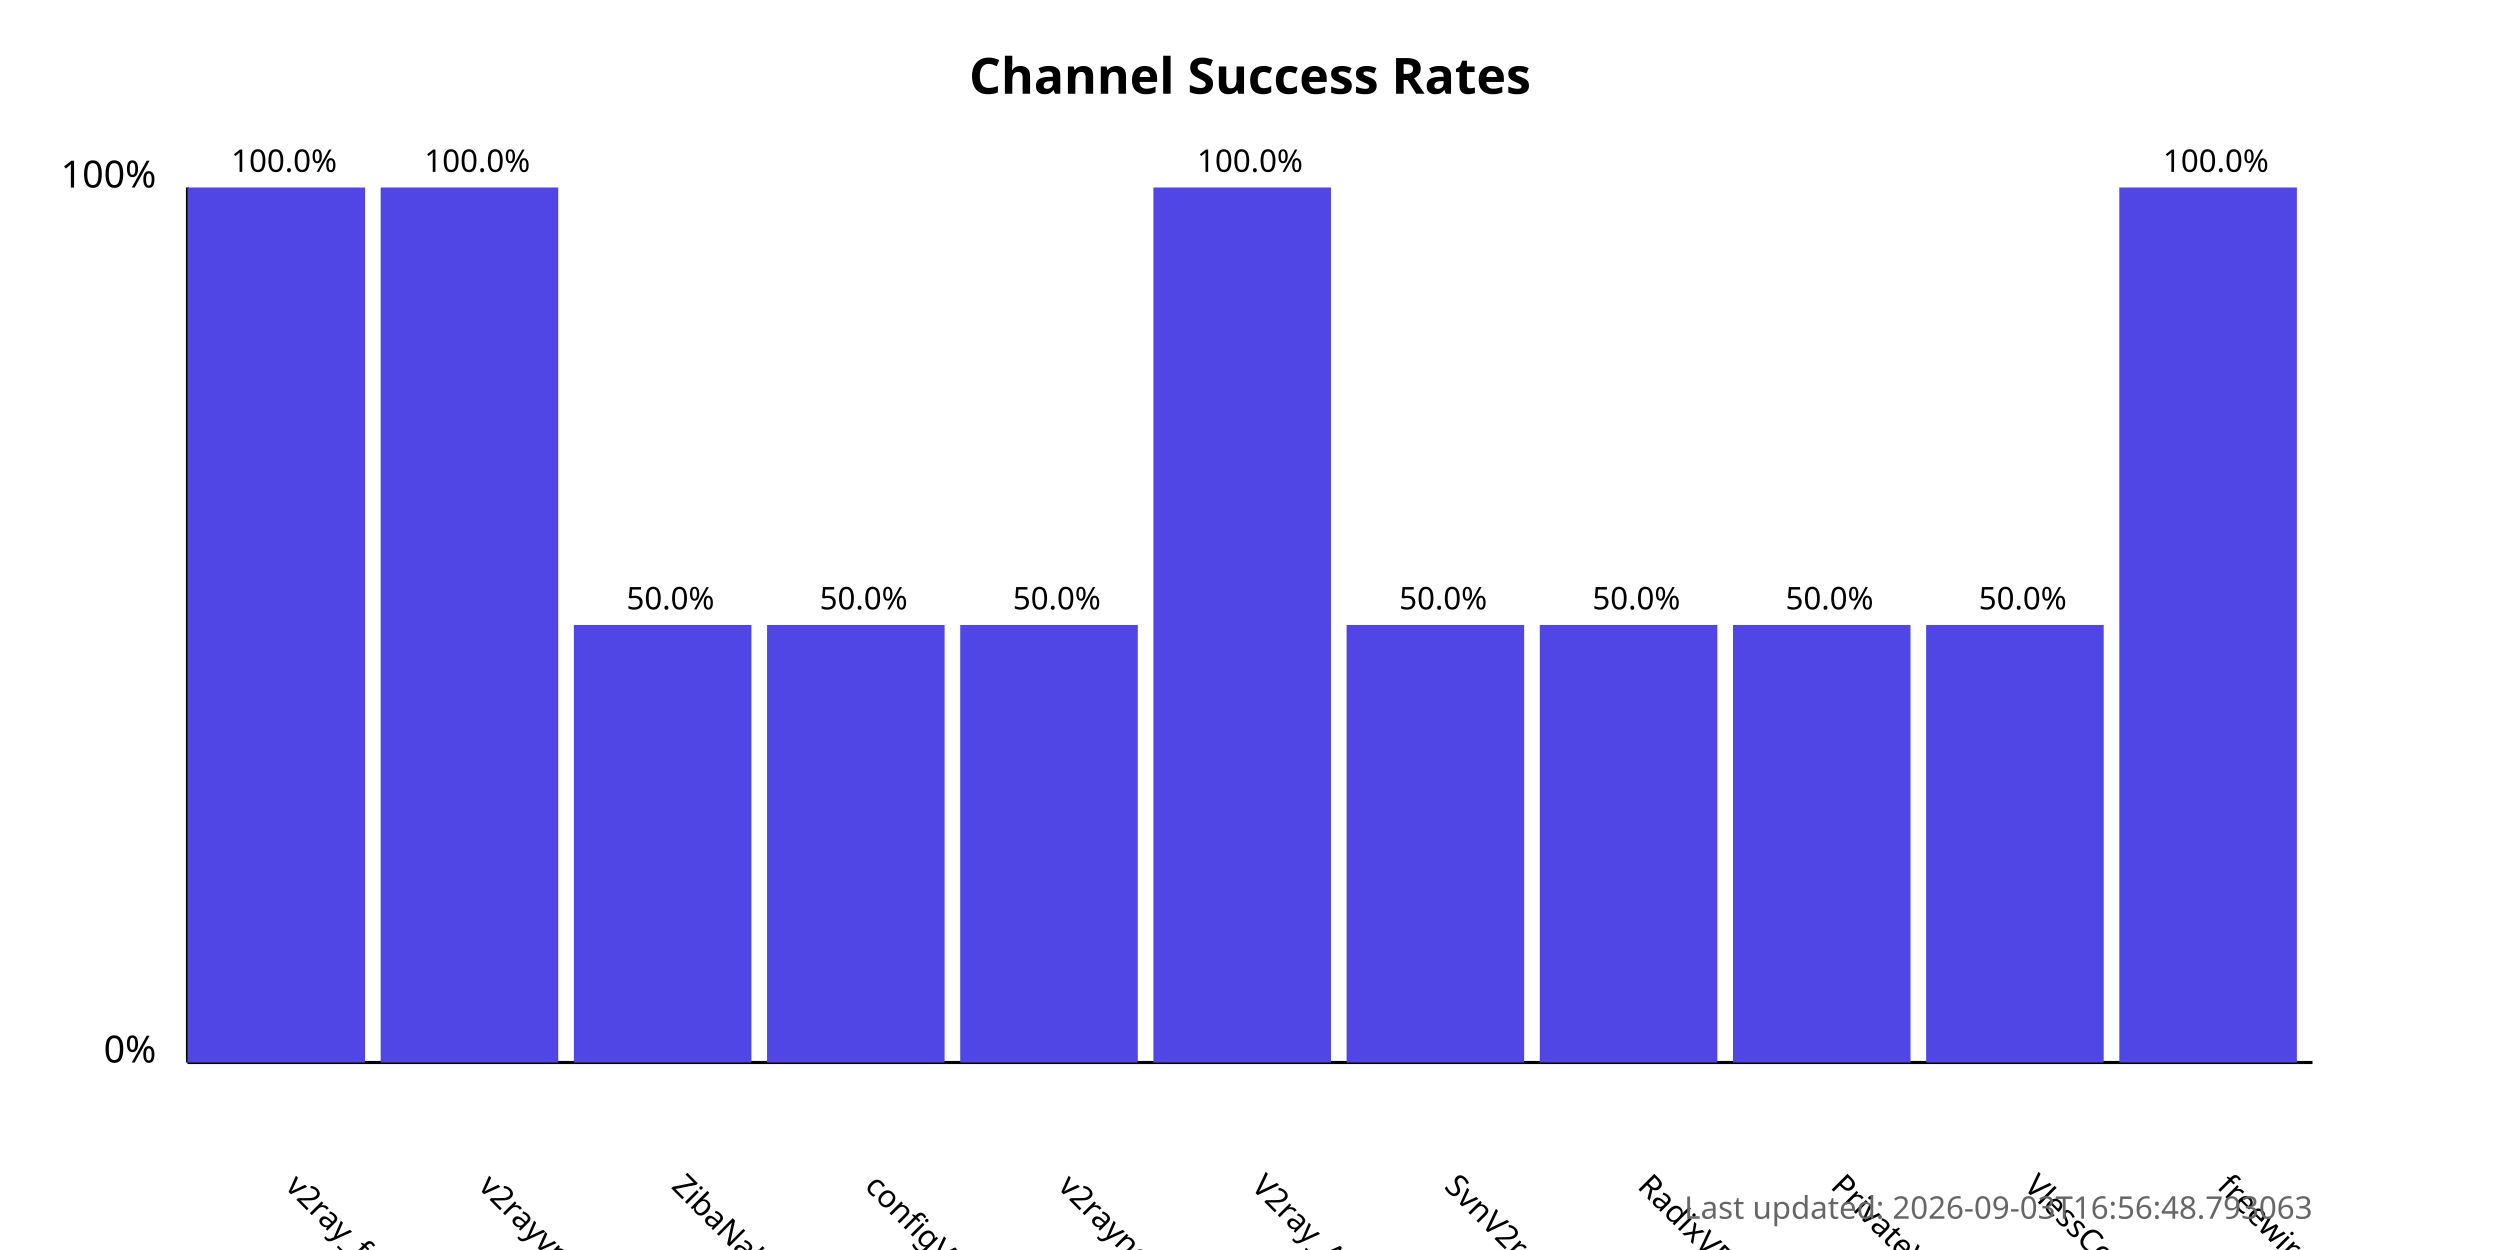
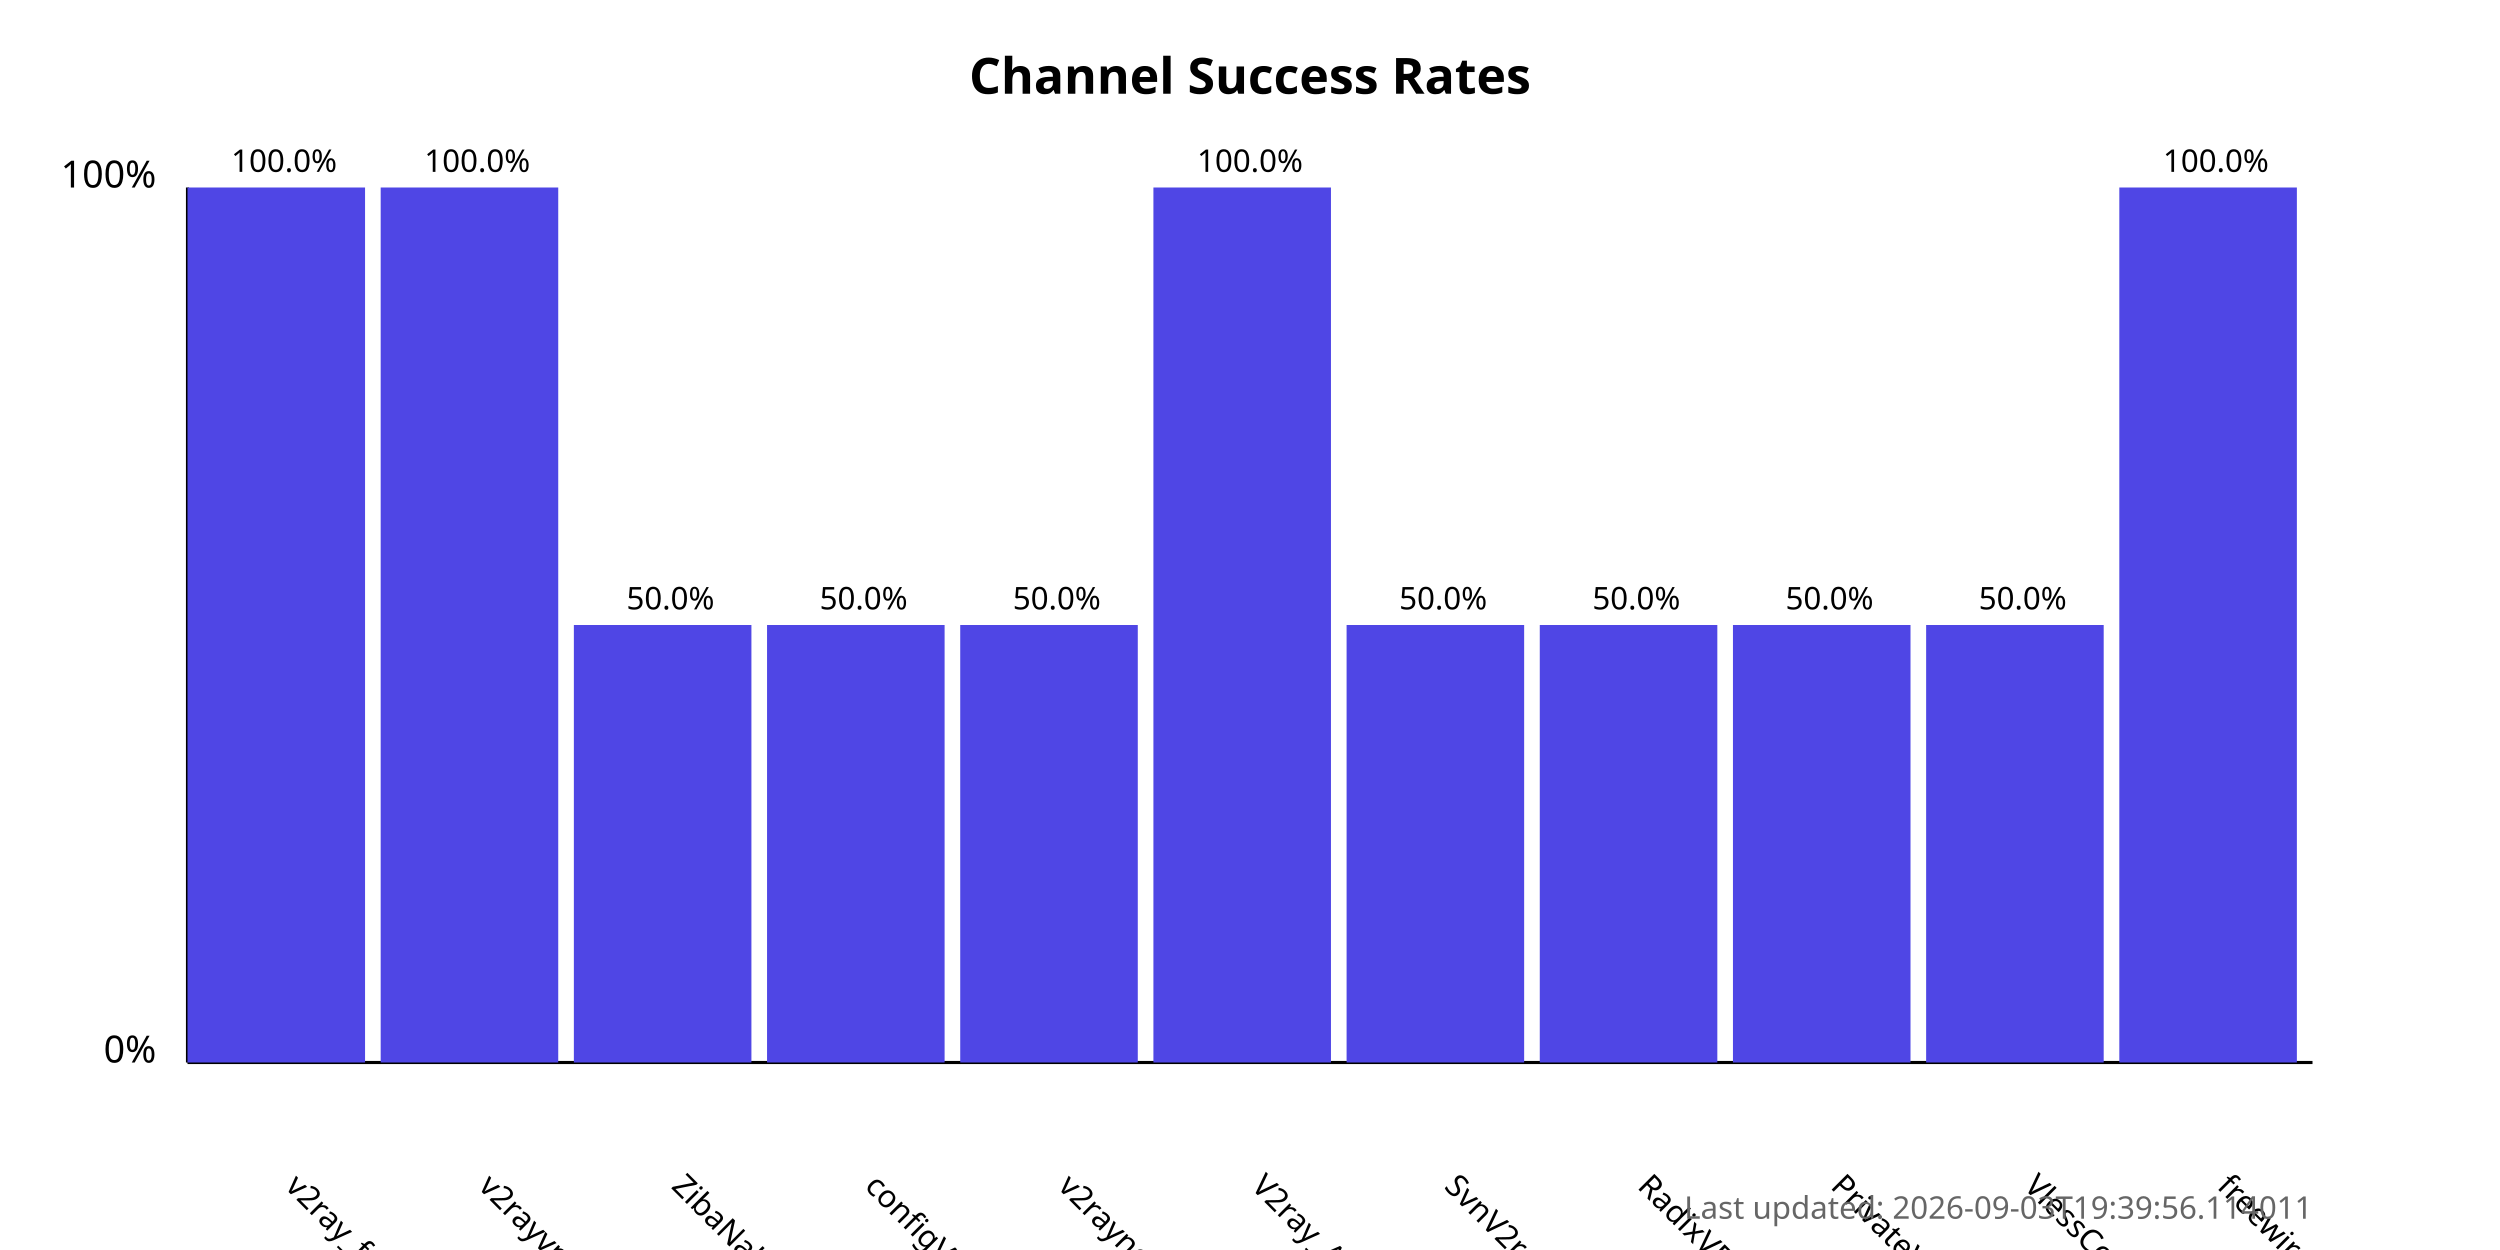
<svg xmlns="http://www.w3.org/2000/svg" width="800" height="400">
  <style>
            .chart-title { font: bold 16px sans-serif; }
            .axis-label { font: 12px sans-serif; }
            .tick-label { font: 10px sans-serif; }
            .bar { fill: #4f46e5; }
            .bar:hover { fill: #6366f1; }
            .timestamp { font: 10px sans-serif; fill: #666; }
        </style>
  <text x="400.0" y="30" text-anchor="middle" class="chart-title">
            Channel Success Rates
        </text>
  <line x1="60" y1="340" x2="60" y2="60" stroke="black" stroke-width="1" />
  <line x1="60" y1="340" x2="740" y2="340" stroke="black" stroke-width="1" />
  <text x="50" y="340" text-anchor="end" class="axis-label">0%</text>
  <text x="50" y="60" text-anchor="end" class="axis-label">100%</text>
  <g>
    <rect x="60" y="60.0" width="56.818" height="280.0" class="bar" />
    <text x="90.909" y="380" transform="rotate(45, 90.90909, 380)" text-anchor="start" class="tick-label">
                v2ray_free_conf
            </text>
    <text x="90.909" y="55.0" text-anchor="middle" class="tick-label">
                100.0%
            </text>
  </g>
  <g>
    <rect x="121.818" y="60.0" width="56.818" height="280.0" class="bar" />
    <text x="152.727" y="380" transform="rotate(45, 152.7273, 380)" text-anchor="start" class="tick-label">
                v2rayvpno
            </text>
    <text x="152.727" y="55.0" text-anchor="middle" class="tick-label">
                100.0%
            </text>
  </g>
  <g>
    <rect x="183.636" y="200.0" width="56.818" height="140.0" class="bar" />
    <text x="214.545" y="380" transform="rotate(45, 214.5455, 380)" text-anchor="start" class="tick-label">
                ZibaNabz
            </text>
    <text x="214.545" y="195.0" text-anchor="middle" class="tick-label">
                50.0%
            </text>
  </g>
  <g>
    <rect x="245.455" y="200.0" width="56.818" height="140.0" class="bar" />
    <text x="276.364" y="380" transform="rotate(45, 276.3636, 380)" text-anchor="start" class="tick-label">
                configV2rayForFree
            </text>
    <text x="276.364" y="195.0" text-anchor="middle" class="tick-label">
                50.0%
            </text>
  </g>
  <g>
    <rect x="307.273" y="200.0" width="56.818" height="140.0" class="bar" />
    <text x="338.182" y="380" transform="rotate(45, 338.1818, 380)" text-anchor="start" class="tick-label">
                v2rayngvpn
            </text>
    <text x="338.182" y="195.0" text-anchor="middle" class="tick-label">
                50.0%
            </text>
  </g>
  <g>
    <rect x="369.091" y="60.0" width="56.818" height="280.0" class="bar" />
    <text x="400.0" y="380" transform="rotate(45, 400.0, 380)" text-anchor="start" class="tick-label">
                V2ray_Alpha
            </text>
    <text x="400.0" y="55.0" text-anchor="middle" class="tick-label">
                100.0%
            </text>
  </g>
  <g>
    <rect x="430.909" y="200.0" width="56.818" height="140.0" class="bar" />
    <text x="461.818" y="380" transform="rotate(45, 461.8182, 380)" text-anchor="start" class="tick-label">
                SvnV2ray
            </text>
    <text x="461.818" y="195.0" text-anchor="middle" class="tick-label">
                50.0%
            </text>
  </g>
  <g>
    <rect x="492.727" y="200.0" width="56.818" height="140.0" class="bar" />
    <text x="523.636" y="380" transform="rotate(45, 523.6364, 380)" text-anchor="start" class="tick-label">
                RadixVPN
            </text>
    <text x="523.636" y="195.0" text-anchor="middle" class="tick-label">
                50.0%
            </text>
  </g>
  <g>
    <rect x="554.545" y="200.0" width="56.818" height="140.0" class="bar" />
    <text x="585.455" y="380" transform="rotate(45, 585.4545, 380)" text-anchor="start" class="tick-label">
                PrivateVPNs
            </text>
    <text x="585.455" y="195.0" text-anchor="middle" class="tick-label">
                50.0%
            </text>
  </g>
  <g>
    <rect x="616.364" y="200.0" width="56.818" height="140.0" class="bar" />
    <text x="647.273" y="380" transform="rotate(45, 647.2727, 380)" text-anchor="start" class="tick-label">
                VlessConfig
            </text>
    <text x="647.273" y="195.0" text-anchor="middle" class="tick-label">
                50.0%
            </text>
  </g>
  <g>
    <rect x="678.182" y="60.0" width="56.818" height="280.0" class="bar" />
    <text x="709.091" y="380" transform="rotate(45, 709.0909, 380)" text-anchor="start" class="tick-label">
                freewireguard
            </text>
    <text x="709.091" y="55.0" text-anchor="middle" class="tick-label">
                100.0%
            </text>
  </g>
  <text x="740" y="390" text-anchor="end" class="timestamp">
-             Last updated: 2026-09-03T16:56:48.793063
+             Last updated: 2026-09-03T19:39:56.114011
        </text>
</svg>
